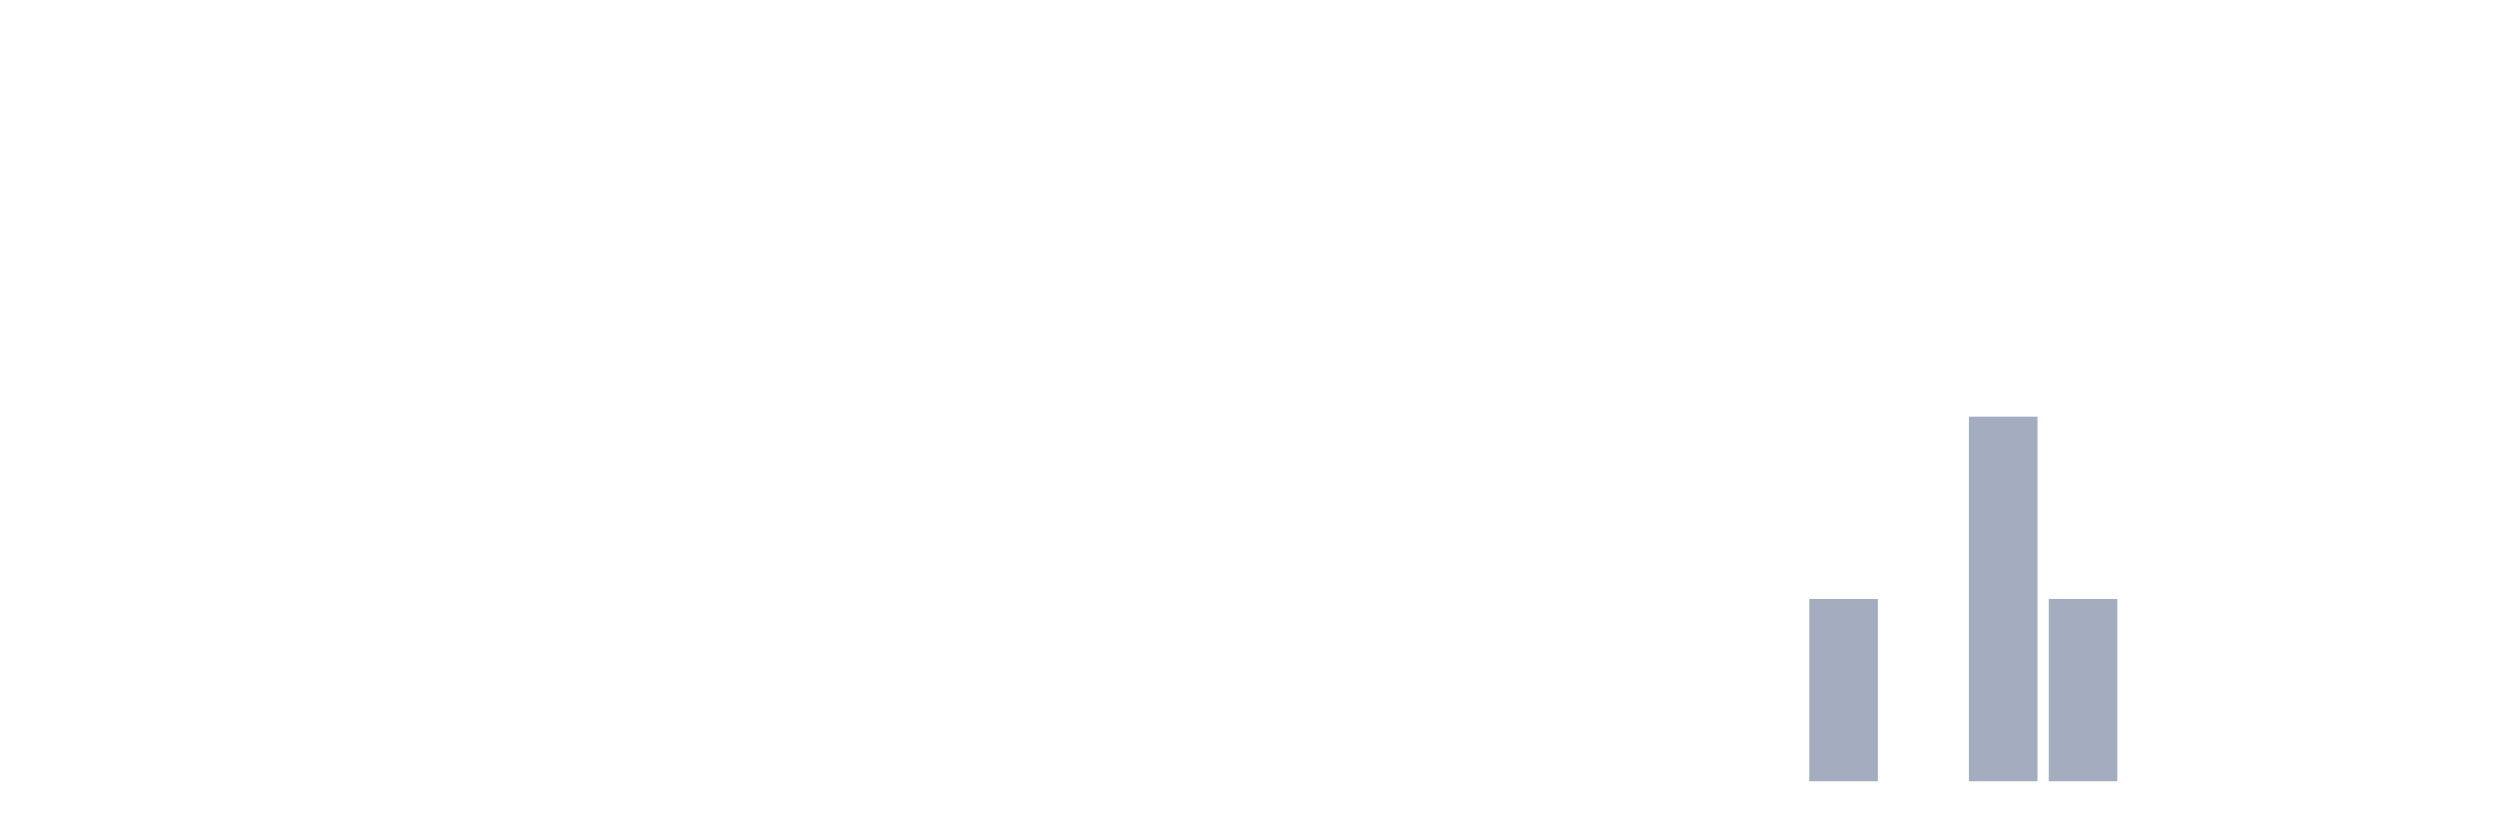
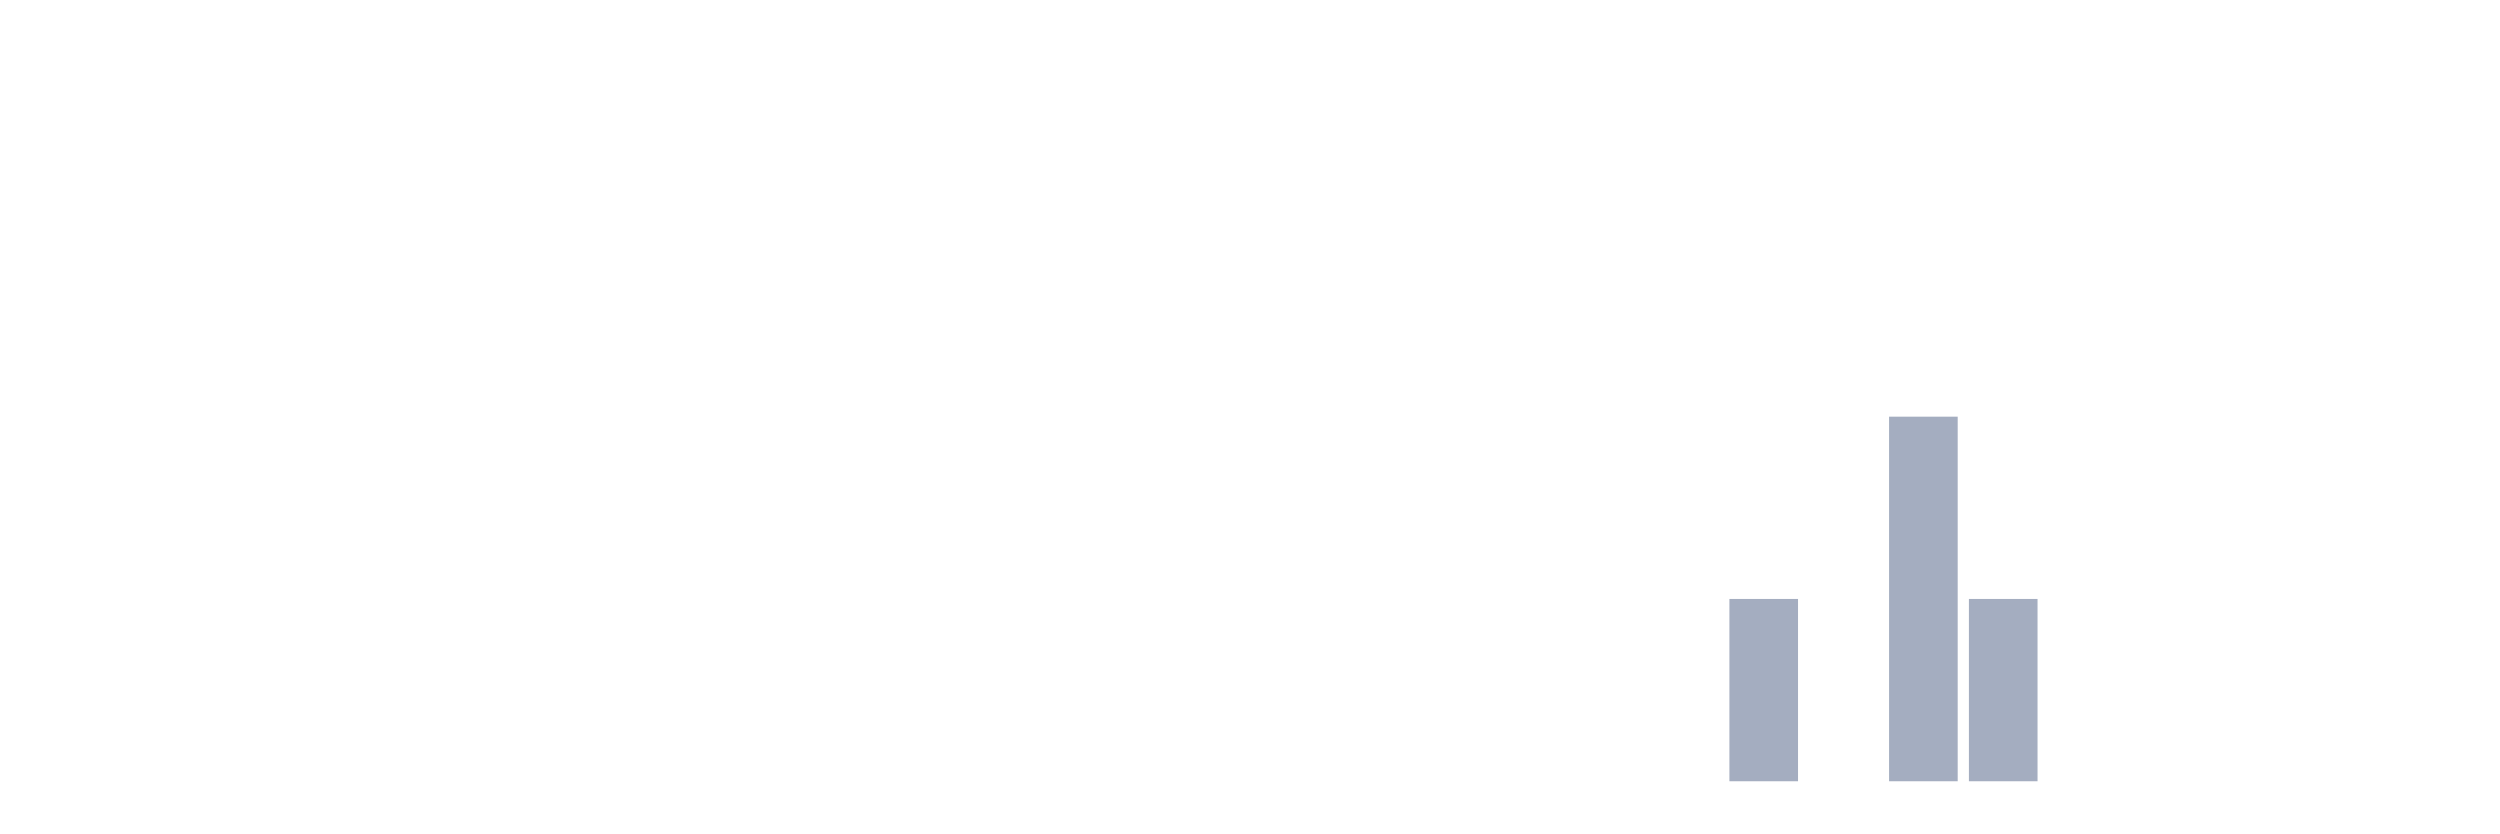
<svg xmlns="http://www.w3.org/2000/svg" viewBox="0 0 480 160">
  <g transform="translate(10,10)">
    <rect class="bar" x="0.153" width="13.175" y="140" height="0" fill="rgb(164,173,192)" />
    <rect class="bar" x="15.482" width="13.175" y="140" height="0" fill="rgb(164,173,192)" />
    <rect class="bar" x="30.81" width="13.175" y="140" height="0" fill="rgb(164,173,192)" />
    <rect class="bar" x="46.138" width="13.175" y="140" height="0" fill="rgb(164,173,192)" />
    <rect class="bar" x="61.466" width="13.175" y="140" height="0" fill="rgb(164,173,192)" />
    <rect class="bar" x="76.794" width="13.175" y="140" height="0" fill="rgb(164,173,192)" />
    <rect class="bar" x="92.123" width="13.175" y="140" height="0" fill="rgb(164,173,192)" />
    <rect class="bar" x="107.451" width="13.175" y="140" height="0" fill="rgb(164,173,192)" />
    <rect class="bar" x="122.779" width="13.175" y="140" height="0" fill="rgb(164,173,192)" />
    <rect class="bar" x="138.107" width="13.175" y="140" height="0" fill="rgb(164,173,192)" />
    <rect class="bar" x="153.436" width="13.175" y="140" height="0" fill="rgb(164,173,192)" />
    <rect class="bar" x="168.764" width="13.175" y="140" height="0" fill="rgb(164,173,192)" />
    <rect class="bar" x="184.092" width="13.175" y="140" height="0" fill="rgb(164,173,192)" />
    <rect class="bar" x="199.42" width="13.175" y="140" height="0" fill="rgb(164,173,192)" />
    <rect class="bar" x="214.748" width="13.175" y="140" height="0" fill="rgb(164,173,192)" />
    <rect class="bar" x="230.077" width="13.175" y="140" height="0" fill="rgb(164,173,192)" />
    <rect class="bar" x="245.405" width="13.175" y="140" height="0" fill="rgb(164,173,192)" />
    <rect class="bar" x="260.733" width="13.175" y="140" height="0" fill="rgb(164,173,192)" />
    <rect class="bar" x="276.061" width="13.175" y="140" height="0" fill="rgb(164,173,192)" />
    <rect class="bar" x="291.39" width="13.175" y="140" height="0" fill="rgb(164,173,192)" />
    <rect class="bar" x="306.718" width="13.175" y="140" height="0" fill="rgb(164,173,192)" />
-     <rect class="bar" x="322.046" width="13.175" y="140" height="0" fill="rgb(164,173,192)" />
-     <rect class="bar" x="337.374" width="13.175" y="105" height="35" fill="rgb(164,173,192)" />
-     <rect class="bar" x="352.702" width="13.175" y="140" height="0" fill="rgb(164,173,192)" />
-     <rect class="bar" x="368.031" width="13.175" y="70" height="70" fill="rgb(164,173,192)" />
-     <rect class="bar" x="383.359" width="13.175" y="105" height="35" fill="rgb(164,173,192)" />
+     <rect class="bar" x="322.046" width="13.175" y="105" height="35" fill="rgb(164,173,192)" />
+     <rect class="bar" x="337.374" width="13.175" y="140" height="0" fill="rgb(164,173,192)" />
+     <rect class="bar" x="352.702" width="13.175" y="70" height="70" fill="rgb(164,173,192)" />
+     <rect class="bar" x="368.031" width="13.175" y="105" height="35" fill="rgb(164,173,192)" />
+     <rect class="bar" x="383.359" width="13.175" y="140" height="0" fill="rgb(164,173,192)" />
    <rect class="bar" x="398.687" width="13.175" y="140" height="0" fill="rgb(164,173,192)" />
    <rect class="bar" x="414.015" width="13.175" y="140" height="0" fill="rgb(164,173,192)" />
    <rect class="bar" x="429.344" width="13.175" y="140" height="0" fill="rgb(164,173,192)" />
    <rect class="bar" x="444.672" width="13.175" y="140" height="0" fill="rgb(164,173,192)" />
  </g>
</svg>
